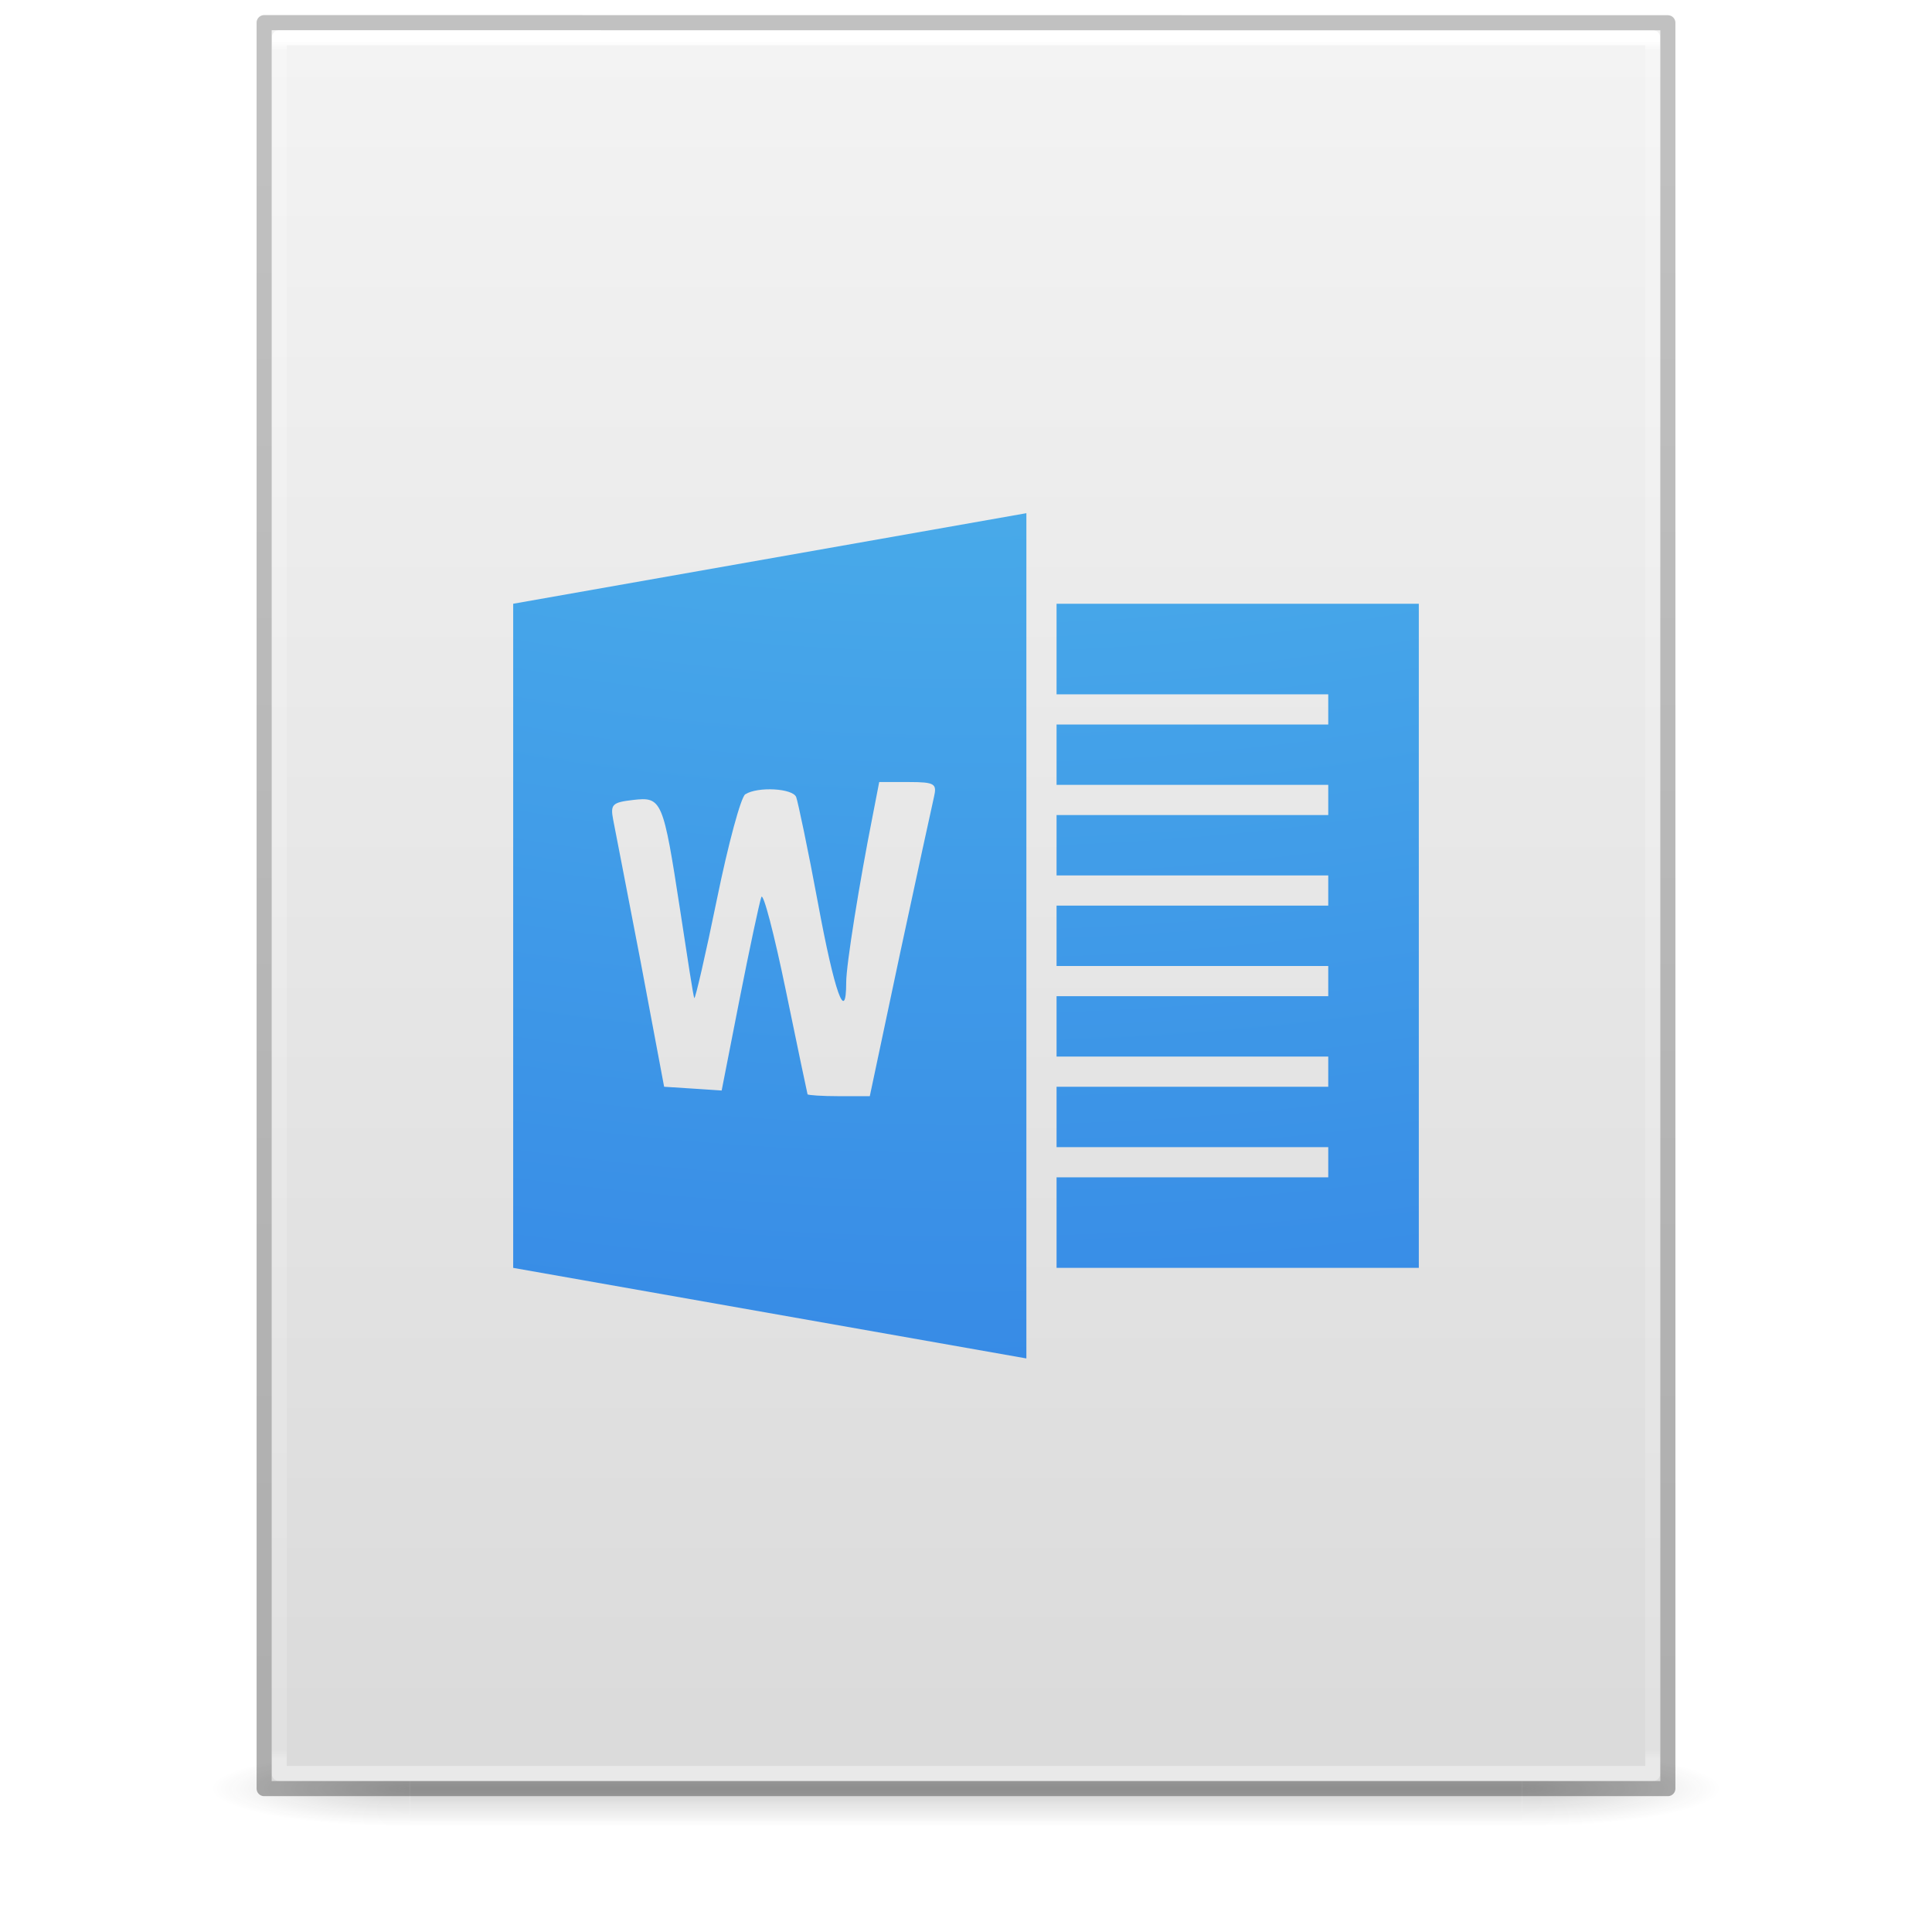
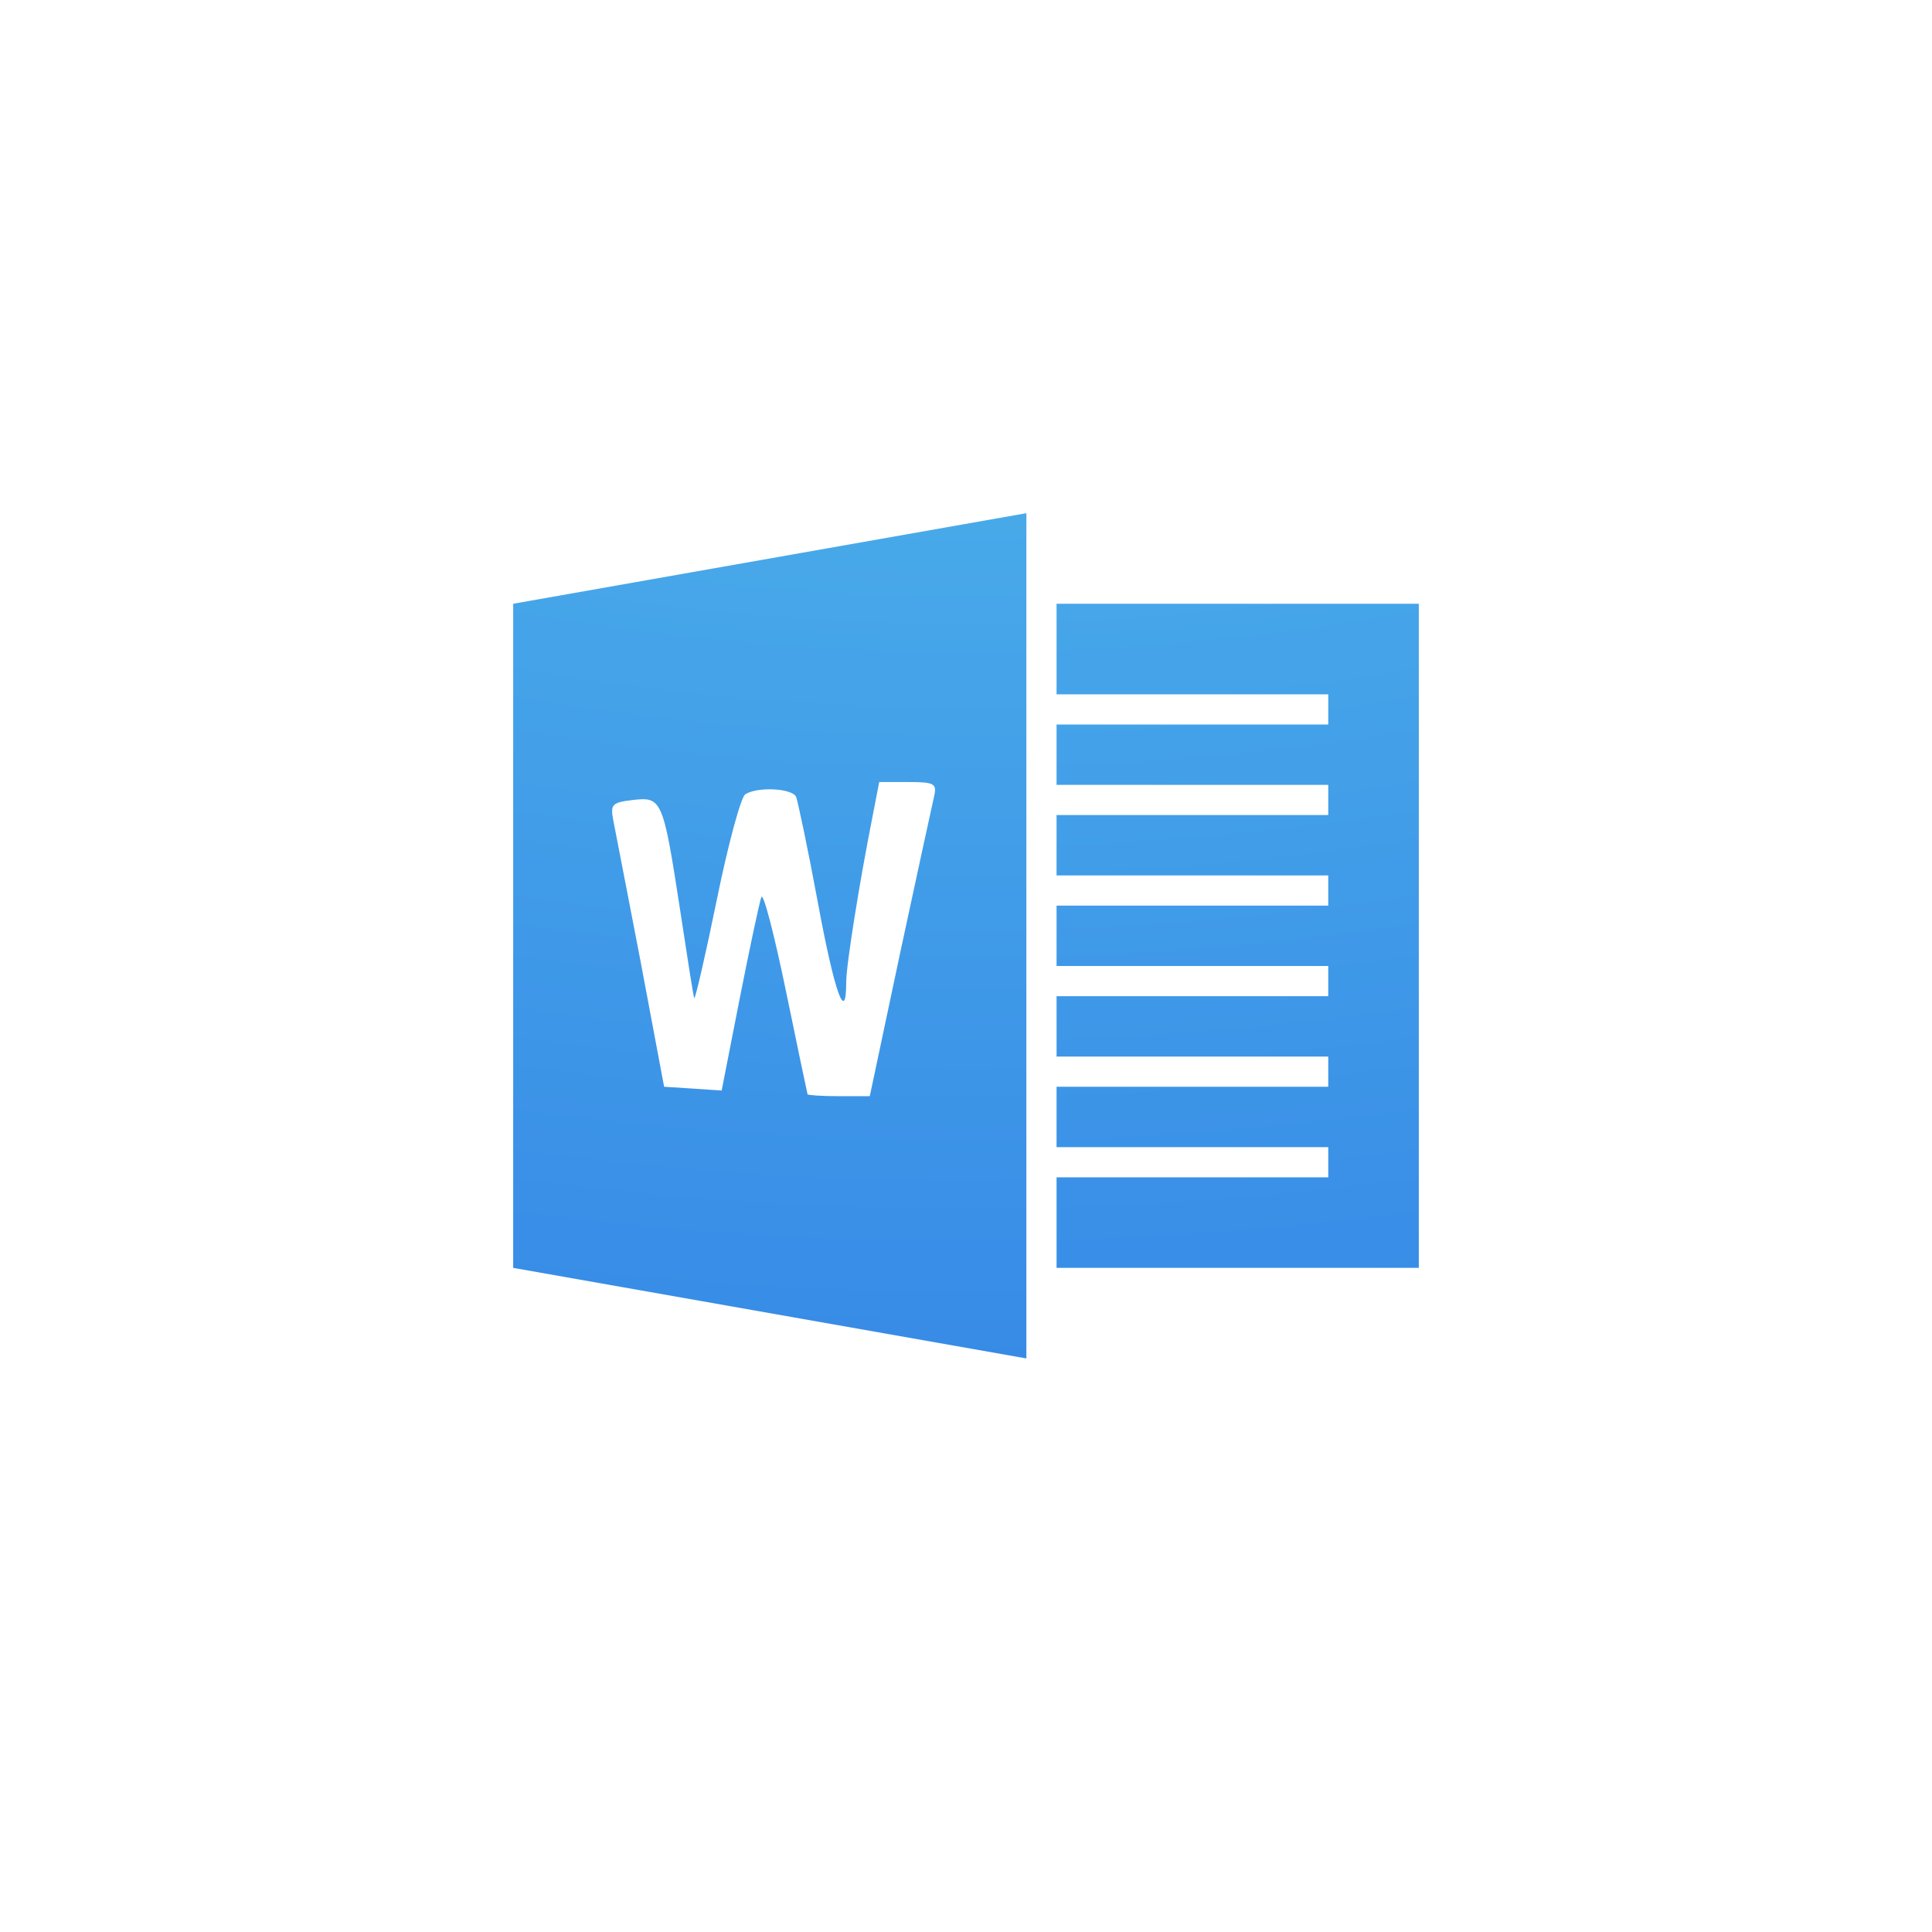
<svg xmlns="http://www.w3.org/2000/svg" xmlns:xlink="http://www.w3.org/1999/xlink" version="1.1" width="128" height="128" id="svg3172">
  <defs id="defs3174">
    <linearGradient id="linearGradient3600">
      <stop id="stop3602" style="stop-color:#f4f4f4;stop-opacity:1" offset="0" />
      <stop id="stop3604" style="stop-color:#dbdbdb;stop-opacity:1" offset="1" />
    </linearGradient>
    <linearGradient id="linearGradient3702-501-757-486">
      <stop id="stop3100" style="stop-color:#181818;stop-opacity:0" offset="0" />
      <stop id="stop3102" style="stop-color:#181818;stop-opacity:1" offset="0.5" />
      <stop id="stop3104" style="stop-color:#181818;stop-opacity:0" offset="1" />
    </linearGradient>
    <linearGradient id="linearGradient3688-464-309-255">
      <stop id="stop3094" style="stop-color:#181818;stop-opacity:1" offset="0" />
      <stop id="stop3096" style="stop-color:#181818;stop-opacity:0" offset="1" />
    </linearGradient>
    <linearGradient x1="25.132" y1="0.985" x2="25.132" y2="47.013" id="linearGradient3019-2" xlink:href="#linearGradient3600" gradientUnits="userSpaceOnUse" gradientTransform="matrix(2.628566,0,0,2.520489,0.914429,-4.357971)" />
    <linearGradient x1="24" y1="5.564" x2="24" y2="42.195" id="linearGradient3016-9" xlink:href="#linearGradient3977-3" gradientUnits="userSpaceOnUse" gradientTransform="matrix(2.459459,0,0,3.108108,4.972985,-14.59455)" />
    <linearGradient id="linearGradient3977-3">
      <stop id="stop3979-6" style="stop-color:#ffffff;stop-opacity:1" offset="0" />
      <stop id="stop3981-0" style="stop-color:#ffffff;stop-opacity:0.235" offset="0.006" />
      <stop id="stop3983-6" style="stop-color:#ffffff;stop-opacity:0.157" offset="0.994" />
      <stop id="stop3985-2" style="stop-color:#ffffff;stop-opacity:0.392" offset="1" />
    </linearGradient>
    <linearGradient x1="-51.786" y1="50.786" x2="-51.786" y2="2.906" id="linearGradient3148" xlink:href="#linearGradient3104-6" gradientUnits="userSpaceOnUse" gradientTransform="matrix(2.14563,0,0,2.379129,158.0898,-7.746462)" />
    <linearGradient id="linearGradient3104-6">
      <stop id="stop3106-3" style="stop-color:#000000;stop-opacity:0.318" offset="0" />
      <stop id="stop3108-9" style="stop-color:#000000;stop-opacity:0.24" offset="1" />
    </linearGradient>
    <linearGradient gradientUnits="userSpaceOnUse" xlink:href="#linearGradient3702-501-757-486" id="linearGradient4097" y2="39.999" x2="25.058" y1="47.028" x1="25.058" gradientTransform="matrix(2.842105,0,0,0.7142857,-4.210534,87.43007)" />
    <radialGradient gradientTransform="matrix(5.694965,0,0,0.9999999,-52.6653,-162.0015)" gradientUnits="userSpaceOnUse" xlink:href="#linearGradient3688-464-309-255" id="radialGradient4095" fy="43.5" fx="4.993" r="2.5" cy="43.5" cx="4.993" />
    <radialGradient gradientTransform="matrix(5.694965,0,0,0.9999999,75.33468,75.0015)" gradientUnits="userSpaceOnUse" xlink:href="#linearGradient3688-464-309-255" id="radialGradient4093" fy="43.5" fx="4.993" r="2.5" cy="43.5" cx="4.993" />
    <radialGradient gradientTransform="matrix(-4.3420676e-7,17.70274,-21.73332,-5.3138873e-7,280.3722,-161.4174)" gradientUnits="userSpaceOnUse" xlink:href="#linearGradient2867-449-88-871-390-598-476-591-434-148-57-177-8-3" id="radialGradient3107" fy="9.957" fx="5.119" r="12.672" cy="9.957" cx="5.649" />
    <linearGradient id="linearGradient2867-449-88-871-390-598-476-591-434-148-57-177-8-3">
      <stop offset="0" style="stop-color:#90dbec;stop-opacity:1" id="stop3750-1-0" />
      <stop offset="0.262" style="stop-color:#55c1ec;stop-opacity:1" id="stop3752-3-7" />
      <stop offset="0.705" style="stop-color:#3689e6;stop-opacity:1" id="stop3754-1-8" />
      <stop offset="1" style="stop-color:#2b63a0;stop-opacity:1" id="stop3756-1-6" />
    </linearGradient>
  </defs>
-   <g id="g978" style="opacity:0.2;stroke-width:1.039" transform="matrix(0.9259259,0,0,1,4.740749,0)">
-     <rect style="fill:url(#radialGradient4093);fill-opacity:1;stroke:none;stroke-width:1.481" id="rect2801" y="116.001" x="103.789" height="5" width="14.211" />
-     <rect style="fill:url(#radialGradient4095);fill-opacity:1;stroke:none;stroke-width:1.481" id="rect3696" transform="scale(-1)" y="-121.001" x="-24.211" height="5" width="14.211" />
-     <rect style="fill:url(#linearGradient4097);fill-opacity:1;stroke:none;stroke-width:1.481" id="rect3700" y="116.001" x="24.211" height="5" width="79.579" />
-   </g>
-   <path d="m 18,2 c 21.082,0 92,0.007 92,0.007 L 110,118 c 0,0 -61.333,0 -92,0 0,-38.667 0,-77.333 0,-116 z" id="path4160" style="display:inline;fill:url(#linearGradient3019-2);fill-opacity:1;stroke:none" />
-   <path d="m 109.5,117.5 h -91 V 2.5 h 91 z" id="rect6741-1" style="fill:none;stroke:url(#linearGradient3016-9);stroke-width:1;stroke-linecap:round;stroke-linejoin:round;stroke-miterlimit:4;stroke-dasharray:none;stroke-dashoffset:0;stroke-opacity:1" />
-   <path d="m 17.5,1.5 c 21.311,0 93,0.008 93,0.008 l 1e-4,116.992 c 0,0 -62,0 -93,0 0,-39 0,-78 0,-116.999 z" id="path4160-6-1" style="display:inline;fill:none;stroke:url(#linearGradient3148);stroke-width:1;stroke-linecap:butt;stroke-linejoin:round;stroke-miterlimit:4;stroke-dasharray:none;stroke-dashoffset:0;stroke-opacity:1" />
  <path d="m 68,34 -34,6 v 44 L 68,90 Z m 2,6 V 46 h 18 v 2 H 70 v 4 h 18 v 2 H 70 V 58 h 18 v 2 H 70 v 4 h 18 v 2 H 70 v 4 H 88 V 72 H 70 v 4 h 18 v 2 H 70 v 6 h 24 v -44 z M 58.25,51.812 h 1.938 c 1.777,0 1.89,0.119 1.688,1 -0.12,0.525 -1.138,5.187 -2.25,10.375 l -2,9.438 h -2.062 c -1.125,0 -2.041,-0.067 -2.062,-0.125 -0.022,-0.058 -0.668,-3.144 -1.438,-6.875 -0.77,-3.731 -1.5,-6.537 -1.625,-6.188 -0.125,0.35 -0.781,3.417 -1.438,6.75 L 47.812,72.25 45.938,72.125 44,72 42.438,63.687 C 41.566,59.141 40.743,54.929 40.625,54.312 40.43,53.292 40.564,53.16 41.938,53 c 1.914,-0.223 1.996,-0.026 3.125,7.312 0.482,3.135 0.872,5.747 0.938,5.812 0.065,0.065 0.753,-2.907 1.5,-6.563 0.747,-3.655 1.587,-6.755 1.875,-6.937 0.829,-0.527 3.158,-0.396 3.375,0.188 0.108,0.291 0.78,3.444 1.438,7 1.099,5.949 1.872,8.116 1.875,5.25 0.001,-1.145 0.879,-6.609 1.75,-11 z" id="rect3139" style="color:#000000;clip-rule:nonzero;display:inline;overflow:visible;visibility:visible;opacity:1;isolation:auto;mix-blend-mode:normal;color-interpolation:sRGB;color-interpolation-filters:linearRGB;solid-color:#000000;solid-opacity:1;fill:url(#radialGradient3107);fill-opacity:1;fill-rule:nonzero;stroke:none;stroke-width:1;stroke-linecap:butt;stroke-linejoin:miter;stroke-miterlimit:4;stroke-dasharray:none;stroke-dashoffset:0;stroke-opacity:1;marker:none;color-rendering:auto;image-rendering:auto;shape-rendering:auto;text-rendering:auto;enable-background:accumulate" />
</svg>
